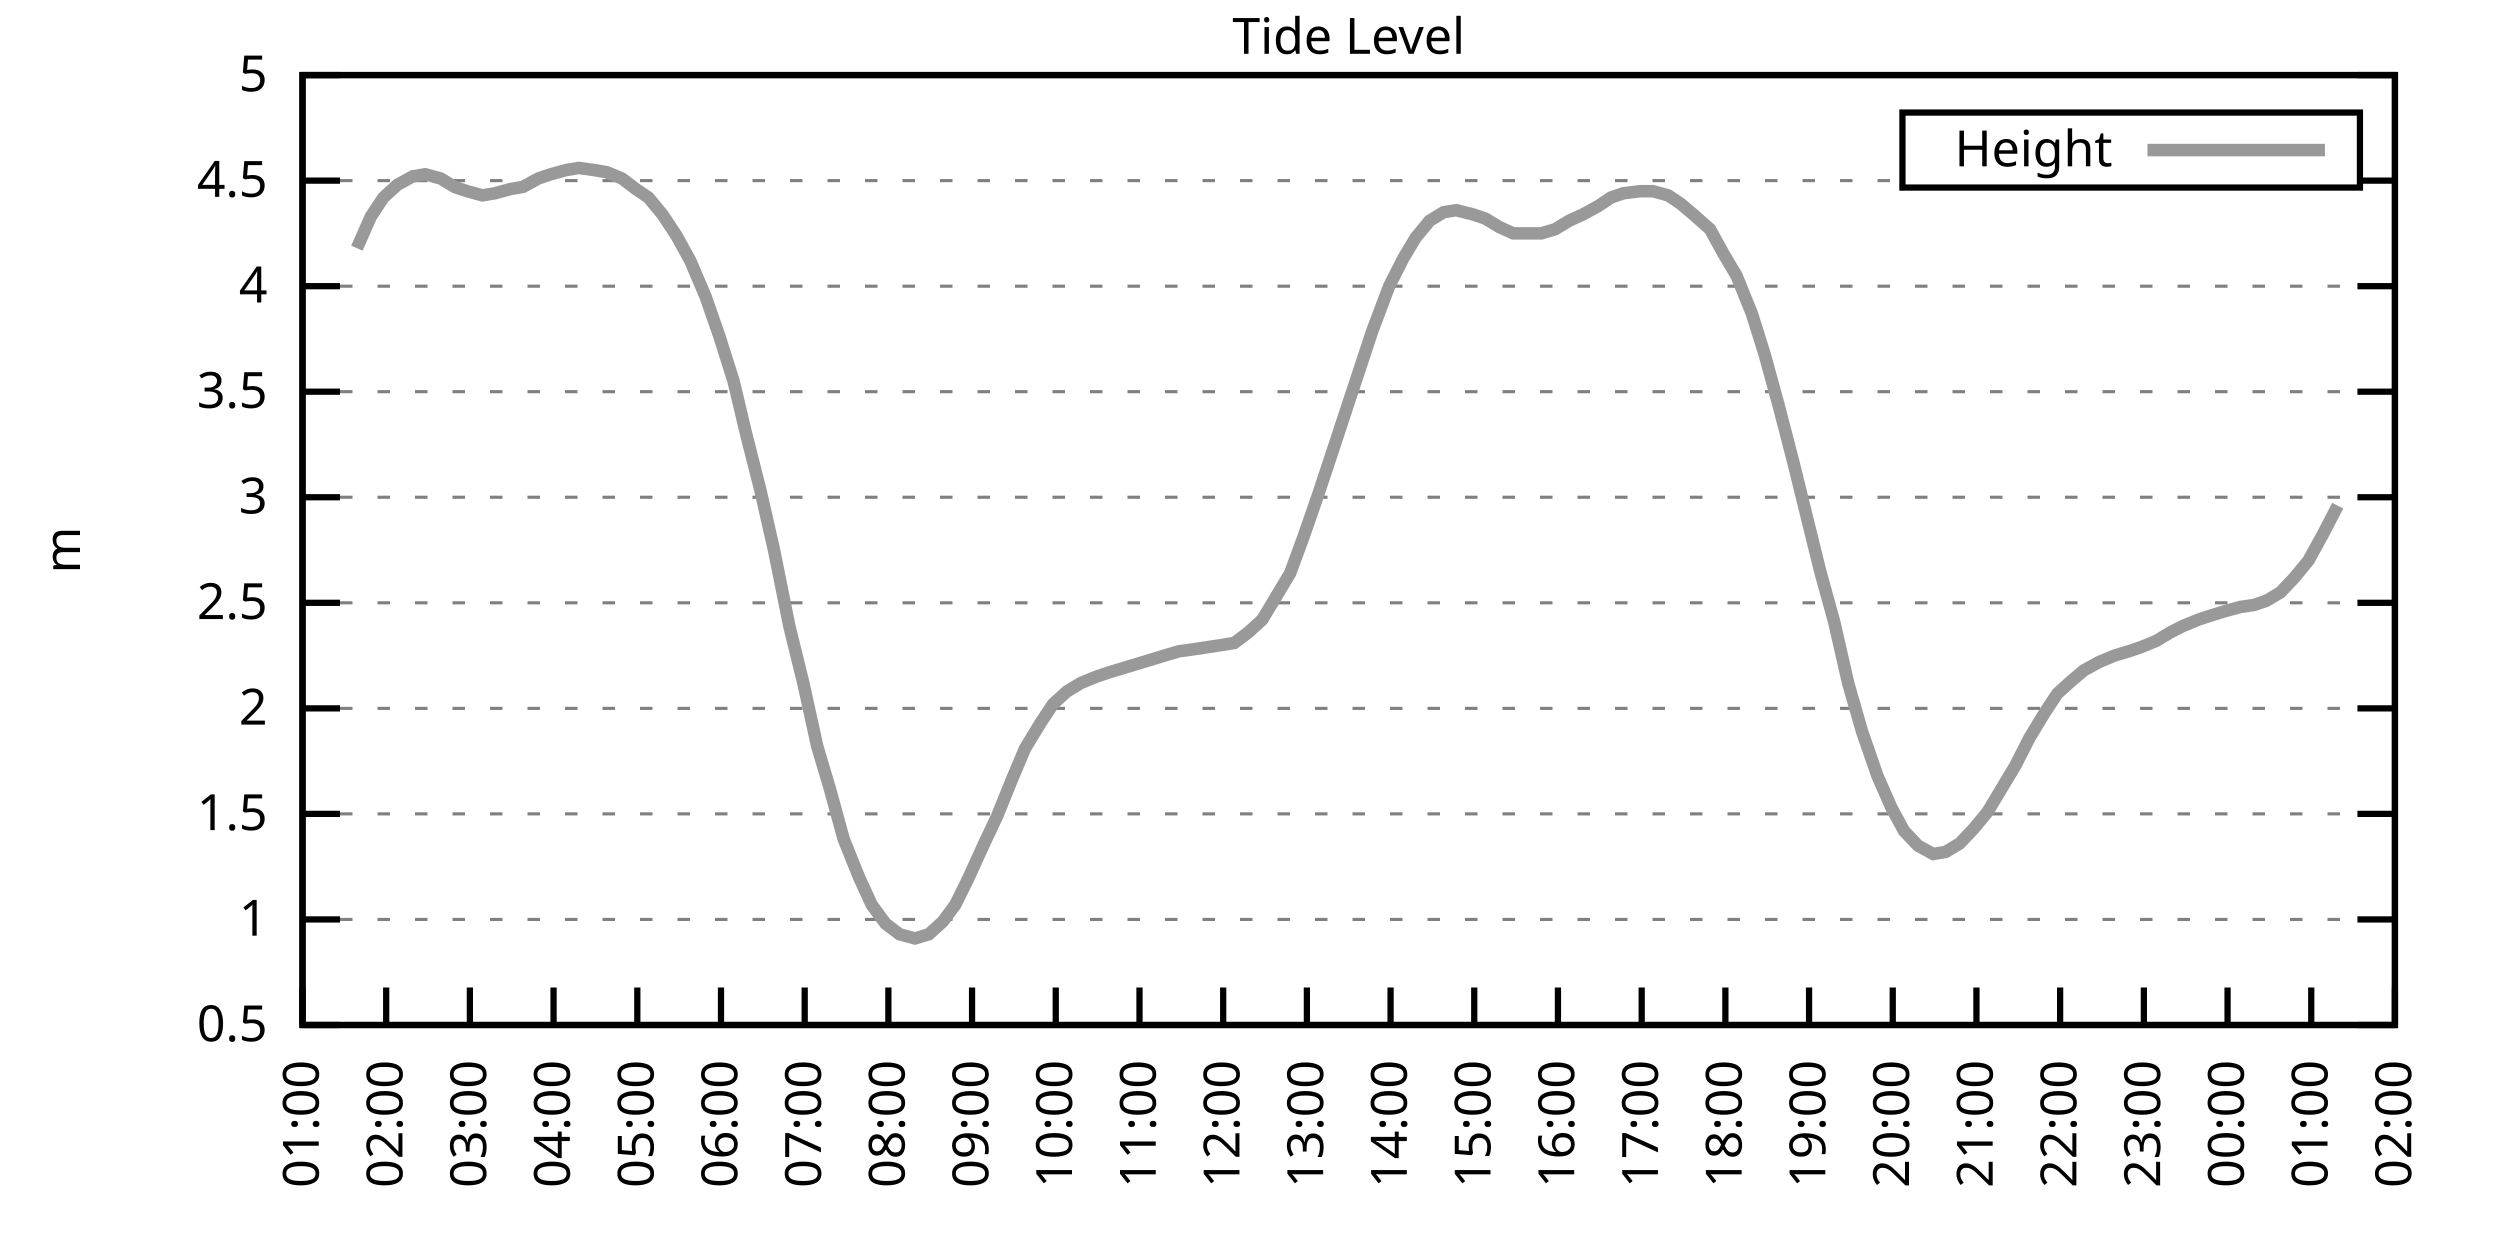
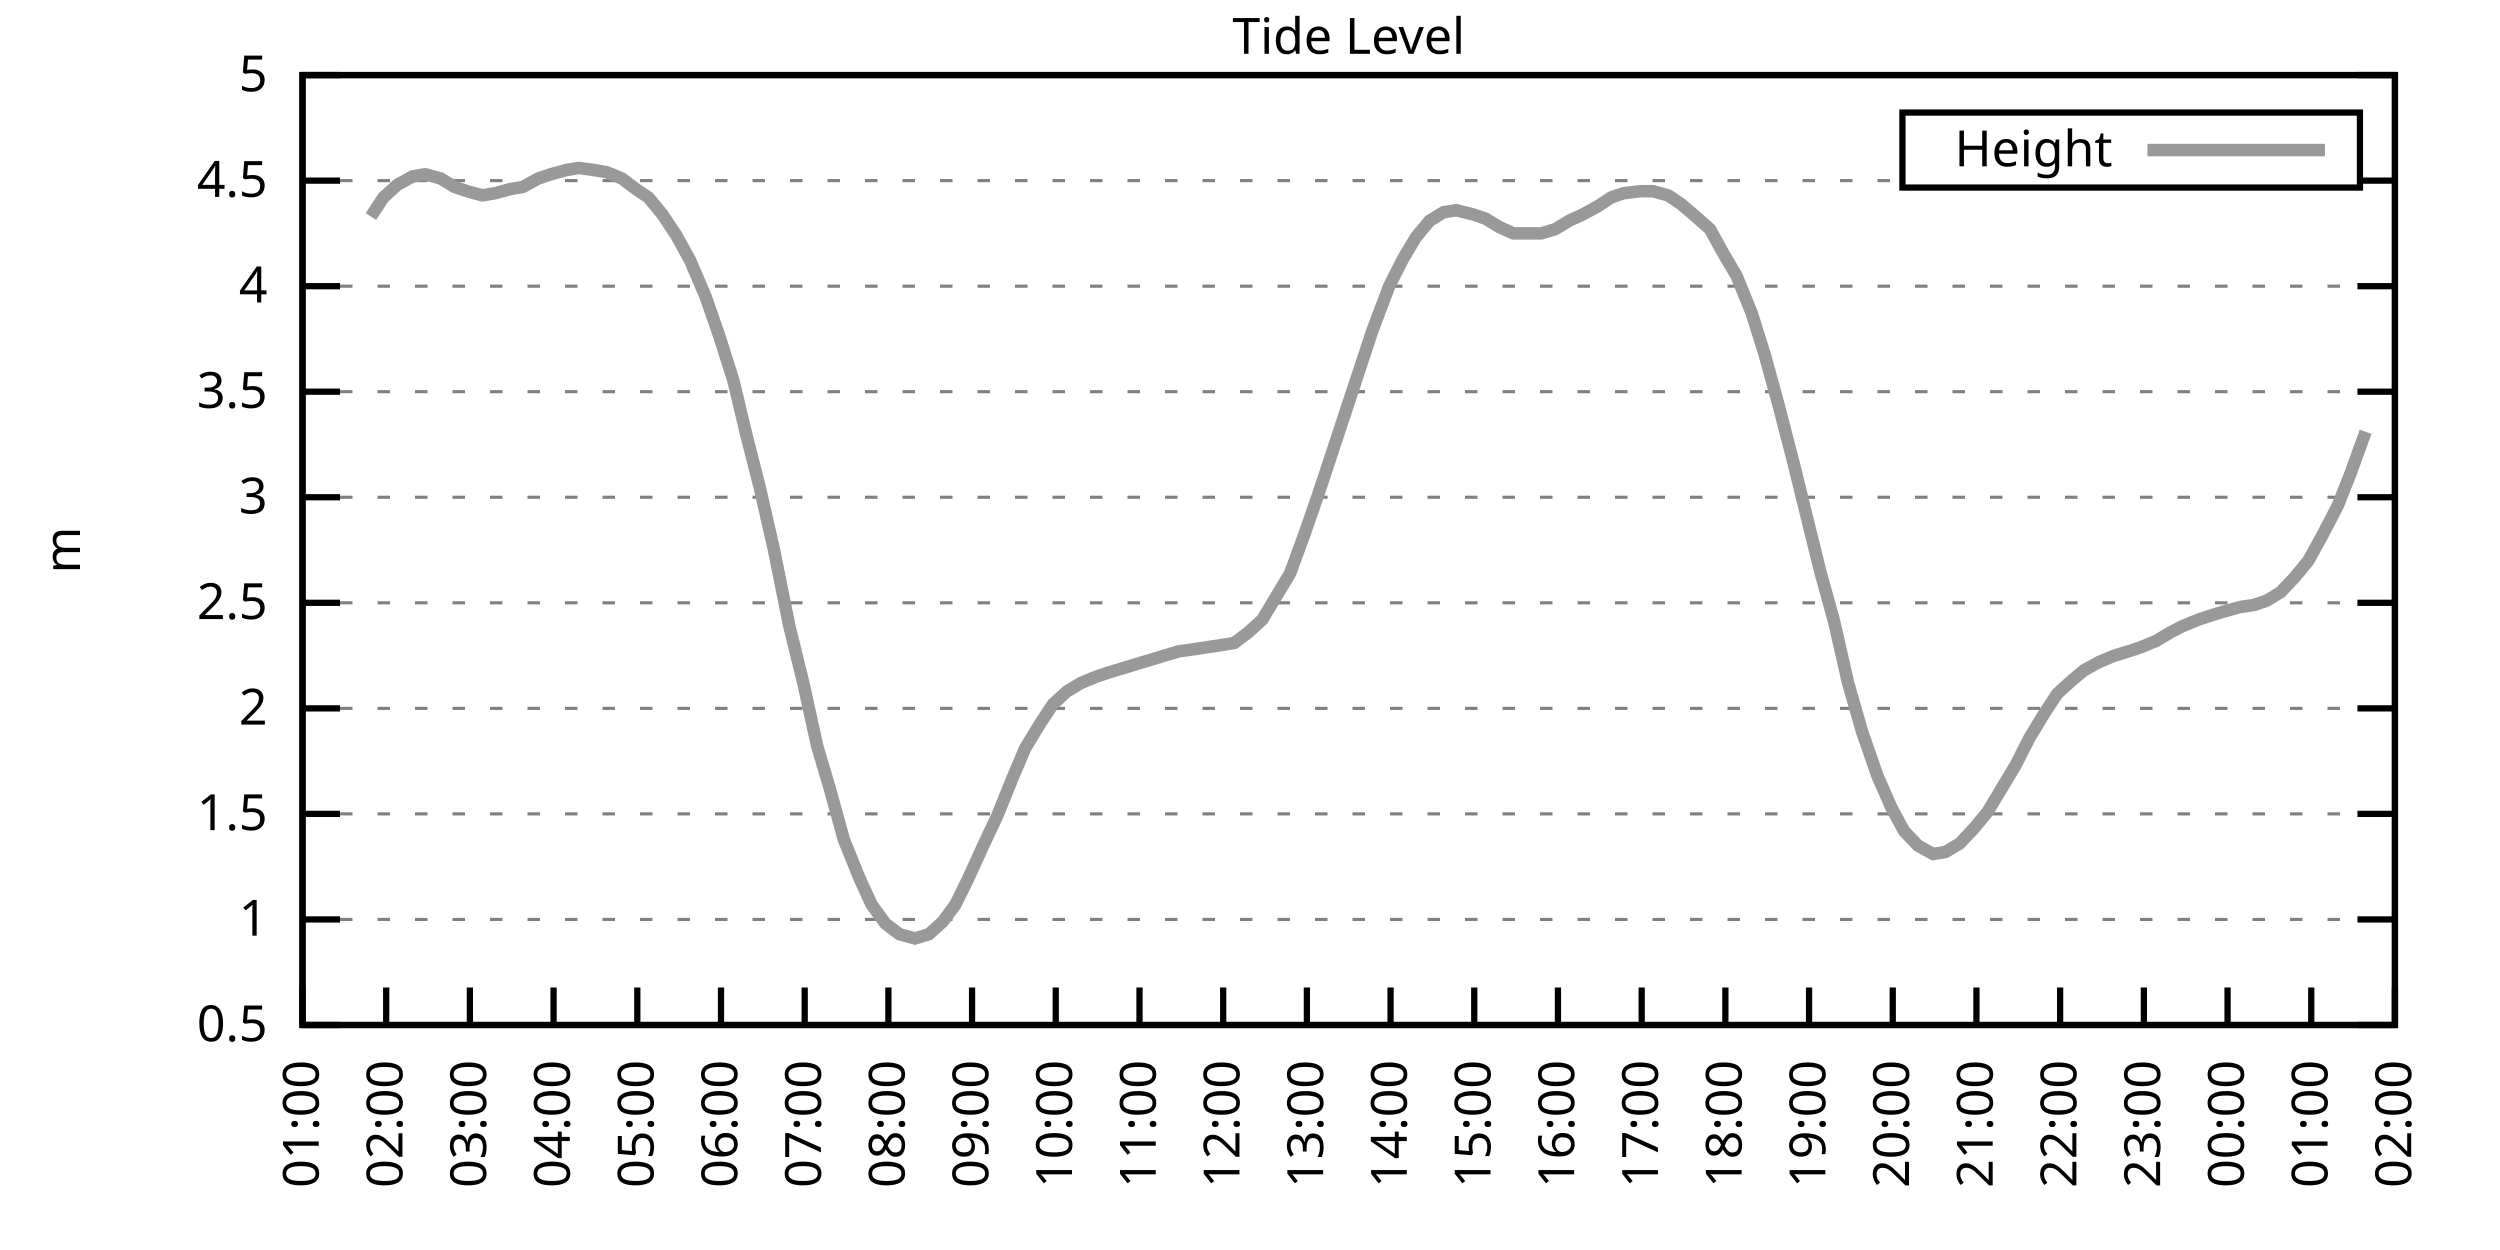
<svg xmlns="http://www.w3.org/2000/svg" xmlns:xlink="http://www.w3.org/1999/xlink" width="400" height="200" viewBox="0 0 400 200">
  <g id="gnuplot_canvas">
    <rect x="0" y="0" width="400" height="200" fill="none" />
    <defs>
      <circle id="gpDot" r="0.5" stroke-width="0.5" stroke="currentColor" />
      <path id="gpPt0" stroke-width="0.333" stroke="currentColor" d="M-1,0 h2 M0,-1 v2" />
      <path id="gpPt1" stroke-width="0.333" stroke="currentColor" d="M-1,-1 L1,1 M1,-1 L-1,1" />
      <path id="gpPt2" stroke-width="0.333" stroke="currentColor" d="M-1,0 L1,0 M0,-1 L0,1 M-1,-1 L1,1 M-1,1 L1,-1" />
      <rect id="gpPt3" stroke-width="0.333" stroke="currentColor" x="-1" y="-1" width="2" height="2" />
      <rect id="gpPt4" stroke-width="0.333" stroke="currentColor" fill="currentColor" x="-1" y="-1" width="2" height="2" />
      <circle id="gpPt5" stroke-width="0.333" stroke="currentColor" cx="0" cy="0" r="1" />
      <use xlink:href="#gpPt5" id="gpPt6" fill="currentColor" stroke="none" />
      <path id="gpPt7" stroke-width="0.333" stroke="currentColor" d="M0,-1.33 L-1.33,0.67 L1.33,0.67 z" />
      <use xlink:href="#gpPt7" id="gpPt8" fill="currentColor" stroke="none" />
      <use xlink:href="#gpPt7" id="gpPt9" stroke="currentColor" transform="rotate(180)" />
      <use xlink:href="#gpPt9" id="gpPt10" fill="currentColor" stroke="none" />
      <use xlink:href="#gpPt3" id="gpPt11" stroke="currentColor" transform="rotate(45)" />
      <use xlink:href="#gpPt11" id="gpPt12" fill="currentColor" stroke="none" />
      <path id="gpPt13" stroke-width="0.333" stroke="currentColor" d="M0,1.330 L1.265,0.411 L0.782,-1.067 L-0.782,-1.076 L-1.265,0.411 z" />
      <use xlink:href="#gpPt13" id="gpPt14" fill="currentColor" stroke="none" />
      <filter id="textbox" filterUnits="objectBoundingBox" x="0" y="0" height="1" width="1">
        <feFlood flood-color="white" flood-opacity="1" result="bgnd" />
        <feComposite in="SourceGraphic" in2="bgnd" operator="atop" />
      </filter>
      <filter id="greybox" filterUnits="objectBoundingBox" x="0" y="0" height="1" width="1">
        <feFlood flood-color="lightgrey" flood-opacity="1" result="grey" />
        <feComposite in="SourceGraphic" in2="grey" operator="atop" />
      </filter>
    </defs>
    <g fill="none" color="white" stroke="currentColor" stroke-width="1.00" stroke-linecap="butt" stroke-linejoin="miter">
</g>
    <g fill="none" color="black" stroke="currentColor" stroke-width="1.00" stroke-linecap="butt" stroke-linejoin="miter">
      <g stroke="none" shape-rendering="crispEdges">
        <polygon fill="rgb(255, 255, 255)" points="48.40,164.00 383.18,164.00 383.18,12.02 48.40,12.02 " />
      </g>
    </g>
    <g fill="none" color="black" stroke="currentColor" stroke-width="1.00" stroke-linecap="butt" stroke-linejoin="miter">
</g>
    <g fill="none" color="black" stroke="black" stroke-width="0.50" stroke-linecap="butt" stroke-linejoin="miter">
</g>
    <g fill="none" color="gray" stroke="currentColor" stroke-width="0.50" stroke-linecap="butt" stroke-linejoin="miter">
      <path stroke="gray" stroke-dasharray="2,4" class="gridline" d="M48.40,164.00 L383.19,164.00  " />
    </g>
    <g fill="none" color="gray" stroke="gray" stroke-width="1.00" stroke-linecap="butt" stroke-linejoin="miter">
</g>
    <g fill="none" color="black" stroke="currentColor" stroke-width="1.00" stroke-linecap="butt" stroke-linejoin="miter">
      <path stroke="black" d="M48.40,164.00 L54.40,164.00 M383.19,164.00 L377.19,164.00  " />
      <g transform="translate(42.80,166.60)" stroke="none" fill="black" font-family="Sans" font-size="8.00" text-anchor="end">
        <text>
          <tspan font-family="Sans"> 0.5</tspan>
        </text>
      </g>
    </g>
    <g fill="none" color="black" stroke="currentColor" stroke-width="1.00" stroke-linecap="butt" stroke-linejoin="miter">
</g>
    <g fill="none" color="black" stroke="black" stroke-width="0.50" stroke-linecap="butt" stroke-linejoin="miter">
</g>
    <g fill="none" color="gray" stroke="currentColor" stroke-width="0.50" stroke-linecap="butt" stroke-linejoin="miter">
      <path stroke="gray" stroke-dasharray="2,4" class="gridline" d="M48.40,147.11 L383.19,147.11  " />
    </g>
    <g fill="none" color="gray" stroke="gray" stroke-width="1.00" stroke-linecap="butt" stroke-linejoin="miter">
</g>
    <g fill="none" color="black" stroke="currentColor" stroke-width="1.00" stroke-linecap="butt" stroke-linejoin="miter">
      <path stroke="black" d="M48.40,147.11 L54.40,147.11 M383.19,147.11 L377.19,147.11  " />
      <g transform="translate(42.80,149.71)" stroke="none" fill="black" font-family="Sans" font-size="8.00" text-anchor="end">
        <text>
          <tspan font-family="Sans"> 1</tspan>
        </text>
      </g>
    </g>
    <g fill="none" color="black" stroke="currentColor" stroke-width="1.00" stroke-linecap="butt" stroke-linejoin="miter">
</g>
    <g fill="none" color="black" stroke="black" stroke-width="0.50" stroke-linecap="butt" stroke-linejoin="miter">
</g>
    <g fill="none" color="gray" stroke="currentColor" stroke-width="0.50" stroke-linecap="butt" stroke-linejoin="miter">
      <path stroke="gray" stroke-dasharray="2,4" class="gridline" d="M48.40,130.22 L383.19,130.22  " />
    </g>
    <g fill="none" color="gray" stroke="gray" stroke-width="1.00" stroke-linecap="butt" stroke-linejoin="miter">
</g>
    <g fill="none" color="black" stroke="currentColor" stroke-width="1.00" stroke-linecap="butt" stroke-linejoin="miter">
      <path stroke="black" d="M48.40,130.22 L54.40,130.22 M383.19,130.22 L377.19,130.22  " />
      <g transform="translate(42.80,132.82)" stroke="none" fill="black" font-family="Sans" font-size="8.00" text-anchor="end">
        <text>
          <tspan font-family="Sans"> 1.5</tspan>
        </text>
      </g>
    </g>
    <g fill="none" color="black" stroke="currentColor" stroke-width="1.00" stroke-linecap="butt" stroke-linejoin="miter">
</g>
    <g fill="none" color="black" stroke="black" stroke-width="0.50" stroke-linecap="butt" stroke-linejoin="miter">
</g>
    <g fill="none" color="gray" stroke="currentColor" stroke-width="0.50" stroke-linecap="butt" stroke-linejoin="miter">
      <path stroke="gray" stroke-dasharray="2,4" class="gridline" d="M48.40,113.34 L383.19,113.34  " />
    </g>
    <g fill="none" color="gray" stroke="gray" stroke-width="1.00" stroke-linecap="butt" stroke-linejoin="miter">
</g>
    <g fill="none" color="black" stroke="currentColor" stroke-width="1.00" stroke-linecap="butt" stroke-linejoin="miter">
      <path stroke="black" d="M48.40,113.34 L54.40,113.34 M383.19,113.34 L377.19,113.34  " />
      <g transform="translate(42.80,115.94)" stroke="none" fill="black" font-family="Sans" font-size="8.00" text-anchor="end">
        <text>
          <tspan font-family="Sans"> 2</tspan>
        </text>
      </g>
    </g>
    <g fill="none" color="black" stroke="currentColor" stroke-width="1.00" stroke-linecap="butt" stroke-linejoin="miter">
</g>
    <g fill="none" color="black" stroke="black" stroke-width="0.50" stroke-linecap="butt" stroke-linejoin="miter">
</g>
    <g fill="none" color="gray" stroke="currentColor" stroke-width="0.50" stroke-linecap="butt" stroke-linejoin="miter">
      <path stroke="gray" stroke-dasharray="2,4" class="gridline" d="M48.40,96.45 L383.19,96.45  " />
    </g>
    <g fill="none" color="gray" stroke="gray" stroke-width="1.00" stroke-linecap="butt" stroke-linejoin="miter">
</g>
    <g fill="none" color="black" stroke="currentColor" stroke-width="1.00" stroke-linecap="butt" stroke-linejoin="miter">
      <path stroke="black" d="M48.40,96.45 L54.40,96.45 M383.19,96.45 L377.19,96.45  " />
      <g transform="translate(42.80,99.05)" stroke="none" fill="black" font-family="Sans" font-size="8.00" text-anchor="end">
        <text>
          <tspan font-family="Sans"> 2.5</tspan>
        </text>
      </g>
    </g>
    <g fill="none" color="black" stroke="currentColor" stroke-width="1.00" stroke-linecap="butt" stroke-linejoin="miter">
</g>
    <g fill="none" color="black" stroke="black" stroke-width="0.50" stroke-linecap="butt" stroke-linejoin="miter">
</g>
    <g fill="none" color="gray" stroke="currentColor" stroke-width="0.50" stroke-linecap="butt" stroke-linejoin="miter">
      <path stroke="gray" stroke-dasharray="2,4" class="gridline" d="M48.40,79.56 L383.19,79.56  " />
    </g>
    <g fill="none" color="gray" stroke="gray" stroke-width="1.00" stroke-linecap="butt" stroke-linejoin="miter">
</g>
    <g fill="none" color="black" stroke="currentColor" stroke-width="1.00" stroke-linecap="butt" stroke-linejoin="miter">
      <path stroke="black" d="M48.40,79.56 L54.40,79.56 M383.19,79.56 L377.19,79.56  " />
      <g transform="translate(42.80,82.16)" stroke="none" fill="black" font-family="Sans" font-size="8.00" text-anchor="end">
        <text>
          <tspan font-family="Sans"> 3</tspan>
        </text>
      </g>
    </g>
    <g fill="none" color="black" stroke="currentColor" stroke-width="1.00" stroke-linecap="butt" stroke-linejoin="miter">
</g>
    <g fill="none" color="black" stroke="black" stroke-width="0.50" stroke-linecap="butt" stroke-linejoin="miter">
</g>
    <g fill="none" color="gray" stroke="currentColor" stroke-width="0.50" stroke-linecap="butt" stroke-linejoin="miter">
      <path stroke="gray" stroke-dasharray="2,4" class="gridline" d="M48.40,62.67 L383.19,62.67  " />
    </g>
    <g fill="none" color="gray" stroke="gray" stroke-width="1.00" stroke-linecap="butt" stroke-linejoin="miter">
</g>
    <g fill="none" color="black" stroke="currentColor" stroke-width="1.00" stroke-linecap="butt" stroke-linejoin="miter">
      <path stroke="black" d="M48.40,62.67 L54.40,62.67 M383.19,62.67 L377.19,62.67  " />
      <g transform="translate(42.80,65.27)" stroke="none" fill="black" font-family="Sans" font-size="8.00" text-anchor="end">
        <text>
          <tspan font-family="Sans"> 3.5</tspan>
        </text>
      </g>
    </g>
    <g fill="none" color="black" stroke="currentColor" stroke-width="1.00" stroke-linecap="butt" stroke-linejoin="miter">
</g>
    <g fill="none" color="black" stroke="black" stroke-width="0.50" stroke-linecap="butt" stroke-linejoin="miter">
</g>
    <g fill="none" color="gray" stroke="currentColor" stroke-width="0.50" stroke-linecap="butt" stroke-linejoin="miter">
      <path stroke="gray" stroke-dasharray="2,4" class="gridline" d="M48.40,45.79 L383.19,45.79  " />
    </g>
    <g fill="none" color="gray" stroke="gray" stroke-width="1.00" stroke-linecap="butt" stroke-linejoin="miter">
</g>
    <g fill="none" color="black" stroke="currentColor" stroke-width="1.00" stroke-linecap="butt" stroke-linejoin="miter">
      <path stroke="black" d="M48.40,45.79 L54.40,45.79 M383.19,45.79 L377.19,45.79  " />
      <g transform="translate(42.80,48.39)" stroke="none" fill="black" font-family="Sans" font-size="8.00" text-anchor="end">
        <text>
          <tspan font-family="Sans"> 4</tspan>
        </text>
      </g>
    </g>
    <g fill="none" color="black" stroke="currentColor" stroke-width="1.00" stroke-linecap="butt" stroke-linejoin="miter">
</g>
    <g fill="none" color="black" stroke="black" stroke-width="0.50" stroke-linecap="butt" stroke-linejoin="miter">
</g>
    <g fill="none" color="gray" stroke="currentColor" stroke-width="0.50" stroke-linecap="butt" stroke-linejoin="miter">
      <path stroke="gray" stroke-dasharray="2,4" class="gridline" d="M48.40,28.90 L304.39,28.90 M377.59,28.90 L383.19,28.90  " />
    </g>
    <g fill="none" color="gray" stroke="gray" stroke-width="1.00" stroke-linecap="butt" stroke-linejoin="miter">
</g>
    <g fill="none" color="black" stroke="currentColor" stroke-width="1.00" stroke-linecap="butt" stroke-linejoin="miter">
      <path stroke="black" d="M48.40,28.90 L54.40,28.90 M383.19,28.90 L377.19,28.90  " />
      <g transform="translate(42.80,31.50)" stroke="none" fill="black" font-family="Sans" font-size="8.00" text-anchor="end">
        <text>
          <tspan font-family="Sans"> 4.5</tspan>
        </text>
      </g>
    </g>
    <g fill="none" color="black" stroke="currentColor" stroke-width="1.00" stroke-linecap="butt" stroke-linejoin="miter">
</g>
    <g fill="none" color="black" stroke="black" stroke-width="0.50" stroke-linecap="butt" stroke-linejoin="miter">
</g>
    <g fill="none" color="gray" stroke="currentColor" stroke-width="0.50" stroke-linecap="butt" stroke-linejoin="miter">
      <path stroke="gray" stroke-dasharray="2,4" class="gridline" d="M48.40,12.01 L383.19,12.01  " />
    </g>
    <g fill="none" color="gray" stroke="gray" stroke-width="1.00" stroke-linecap="butt" stroke-linejoin="miter">
</g>
    <g fill="none" color="black" stroke="currentColor" stroke-width="1.00" stroke-linecap="butt" stroke-linejoin="miter">
      <path stroke="black" d="M48.40,12.01 L54.40,12.01 M383.19,12.01 L377.19,12.01  " />
      <g transform="translate(42.80,14.61)" stroke="none" fill="black" font-family="Sans" font-size="8.00" text-anchor="end">
        <text>
          <tspan font-family="Sans"> 5</tspan>
        </text>
      </g>
    </g>
    <g fill="none" color="black" stroke="currentColor" stroke-width="1.00" stroke-linecap="butt" stroke-linejoin="miter">
      <path stroke="black" d="M48.40,164.00 L48.40,158.00  " />
      <g transform="translate(51.00,169.60) rotate(270.00)" stroke="none" fill="black" font-family="Sans" font-size="8.00" text-anchor="end">
        <text>
          <tspan font-family="Sans">01:00</tspan>
        </text>
      </g>
    </g>
    <g fill="none" color="black" stroke="currentColor" stroke-width="1.00" stroke-linecap="butt" stroke-linejoin="miter">
      <path stroke="black" d="M61.79,164.00 L61.79,158.00  " />
      <g transform="translate(64.39,169.60) rotate(270.00)" stroke="none" fill="black" font-family="Sans" font-size="8.00" text-anchor="end">
        <text>
          <tspan font-family="Sans">02:00</tspan>
        </text>
      </g>
    </g>
    <g fill="none" color="black" stroke="currentColor" stroke-width="1.00" stroke-linecap="butt" stroke-linejoin="miter">
      <path stroke="black" d="M75.18,164.00 L75.18,158.00  " />
      <g transform="translate(77.78,169.60) rotate(270.00)" stroke="none" fill="black" font-family="Sans" font-size="8.00" text-anchor="end">
        <text>
          <tspan font-family="Sans">03:00</tspan>
        </text>
      </g>
    </g>
    <g fill="none" color="black" stroke="currentColor" stroke-width="1.00" stroke-linecap="butt" stroke-linejoin="miter">
      <path stroke="black" d="M88.57,164.00 L88.57,158.00  " />
      <g transform="translate(91.17,169.60) rotate(270.00)" stroke="none" fill="black" font-family="Sans" font-size="8.00" text-anchor="end">
        <text>
          <tspan font-family="Sans">04:00</tspan>
        </text>
      </g>
    </g>
    <g fill="none" color="black" stroke="currentColor" stroke-width="1.00" stroke-linecap="butt" stroke-linejoin="miter">
      <path stroke="black" d="M101.97,164.00 L101.97,158.00  " />
      <g transform="translate(104.57,169.60) rotate(270.00)" stroke="none" fill="black" font-family="Sans" font-size="8.00" text-anchor="end">
        <text>
          <tspan font-family="Sans">05:00</tspan>
        </text>
      </g>
    </g>
    <g fill="none" color="black" stroke="currentColor" stroke-width="1.00" stroke-linecap="butt" stroke-linejoin="miter">
      <path stroke="black" d="M115.36,164.00 L115.36,158.00  " />
      <g transform="translate(117.96,169.60) rotate(270.00)" stroke="none" fill="black" font-family="Sans" font-size="8.00" text-anchor="end">
        <text>
          <tspan font-family="Sans">06:00</tspan>
        </text>
      </g>
    </g>
    <g fill="none" color="black" stroke="currentColor" stroke-width="1.00" stroke-linecap="butt" stroke-linejoin="miter">
      <path stroke="black" d="M128.75,164.00 L128.75,158.00  " />
      <g transform="translate(131.35,169.60) rotate(270.00)" stroke="none" fill="black" font-family="Sans" font-size="8.00" text-anchor="end">
        <text>
          <tspan font-family="Sans">07:00</tspan>
        </text>
      </g>
    </g>
    <g fill="none" color="black" stroke="currentColor" stroke-width="1.00" stroke-linecap="butt" stroke-linejoin="miter">
      <path stroke="black" d="M142.14,164.00 L142.14,158.00  " />
      <g transform="translate(144.74,169.60) rotate(270.00)" stroke="none" fill="black" font-family="Sans" font-size="8.00" text-anchor="end">
        <text>
          <tspan font-family="Sans">08:00</tspan>
        </text>
      </g>
    </g>
    <g fill="none" color="black" stroke="currentColor" stroke-width="1.00" stroke-linecap="butt" stroke-linejoin="miter">
      <path stroke="black" d="M155.53,164.00 L155.53,158.00  " />
      <g transform="translate(158.13,169.60) rotate(270.00)" stroke="none" fill="black" font-family="Sans" font-size="8.00" text-anchor="end">
        <text>
          <tspan font-family="Sans">09:00</tspan>
        </text>
      </g>
    </g>
    <g fill="none" color="black" stroke="currentColor" stroke-width="1.00" stroke-linecap="butt" stroke-linejoin="miter">
      <path stroke="black" d="M168.92,164.00 L168.92,158.00  " />
      <g transform="translate(171.52,169.60) rotate(270.00)" stroke="none" fill="black" font-family="Sans" font-size="8.00" text-anchor="end">
        <text>
          <tspan font-family="Sans">10:00</tspan>
        </text>
      </g>
    </g>
    <g fill="none" color="black" stroke="currentColor" stroke-width="1.00" stroke-linecap="butt" stroke-linejoin="miter">
      <path stroke="black" d="M182.32,164.00 L182.32,158.00  " />
      <g transform="translate(184.92,169.60) rotate(270.00)" stroke="none" fill="black" font-family="Sans" font-size="8.00" text-anchor="end">
        <text>
          <tspan font-family="Sans">11:00</tspan>
        </text>
      </g>
    </g>
    <g fill="none" color="black" stroke="currentColor" stroke-width="1.00" stroke-linecap="butt" stroke-linejoin="miter">
      <path stroke="black" d="M195.71,164.00 L195.71,158.00  " />
      <g transform="translate(198.31,169.60) rotate(270.00)" stroke="none" fill="black" font-family="Sans" font-size="8.00" text-anchor="end">
        <text>
          <tspan font-family="Sans">12:00</tspan>
        </text>
      </g>
    </g>
    <g fill="none" color="black" stroke="currentColor" stroke-width="1.00" stroke-linecap="butt" stroke-linejoin="miter">
      <path stroke="black" d="M209.10,164.00 L209.10,158.00  " />
      <g transform="translate(211.70,169.60) rotate(270.00)" stroke="none" fill="black" font-family="Sans" font-size="8.00" text-anchor="end">
        <text>
          <tspan font-family="Sans">13:00</tspan>
        </text>
      </g>
    </g>
    <g fill="none" color="black" stroke="currentColor" stroke-width="1.00" stroke-linecap="butt" stroke-linejoin="miter">
      <path stroke="black" d="M222.49,164.00 L222.49,158.00  " />
      <g transform="translate(225.09,169.60) rotate(270.00)" stroke="none" fill="black" font-family="Sans" font-size="8.00" text-anchor="end">
        <text>
          <tspan font-family="Sans">14:00</tspan>
        </text>
      </g>
    </g>
    <g fill="none" color="black" stroke="currentColor" stroke-width="1.00" stroke-linecap="butt" stroke-linejoin="miter">
      <path stroke="black" d="M235.88,164.00 L235.88,158.00  " />
      <g transform="translate(238.48,169.60) rotate(270.00)" stroke="none" fill="black" font-family="Sans" font-size="8.00" text-anchor="end">
        <text>
          <tspan font-family="Sans">15:00</tspan>
        </text>
      </g>
    </g>
    <g fill="none" color="black" stroke="currentColor" stroke-width="1.00" stroke-linecap="butt" stroke-linejoin="miter">
      <path stroke="black" d="M249.27,164.00 L249.27,158.00  " />
      <g transform="translate(251.87,169.60) rotate(270.00)" stroke="none" fill="black" font-family="Sans" font-size="8.00" text-anchor="end">
        <text>
          <tspan font-family="Sans">16:00</tspan>
        </text>
      </g>
    </g>
    <g fill="none" color="black" stroke="currentColor" stroke-width="1.00" stroke-linecap="butt" stroke-linejoin="miter">
      <path stroke="black" d="M262.67,164.00 L262.67,158.00  " />
      <g transform="translate(265.27,169.60) rotate(270.00)" stroke="none" fill="black" font-family="Sans" font-size="8.00" text-anchor="end">
        <text>
          <tspan font-family="Sans">17:00</tspan>
        </text>
      </g>
    </g>
    <g fill="none" color="black" stroke="currentColor" stroke-width="1.00" stroke-linecap="butt" stroke-linejoin="miter">
      <path stroke="black" d="M276.06,164.00 L276.06,158.00  " />
      <g transform="translate(278.66,169.60) rotate(270.00)" stroke="none" fill="black" font-family="Sans" font-size="8.00" text-anchor="end">
        <text>
          <tspan font-family="Sans">18:00</tspan>
        </text>
      </g>
    </g>
    <g fill="none" color="black" stroke="currentColor" stroke-width="1.00" stroke-linecap="butt" stroke-linejoin="miter">
      <path stroke="black" d="M289.45,164.00 L289.45,158.00  " />
      <g transform="translate(292.05,169.60) rotate(270.00)" stroke="none" fill="black" font-family="Sans" font-size="8.00" text-anchor="end">
        <text>
          <tspan font-family="Sans">19:00</tspan>
        </text>
      </g>
    </g>
    <g fill="none" color="black" stroke="currentColor" stroke-width="1.00" stroke-linecap="butt" stroke-linejoin="miter">
      <path stroke="black" d="M302.84,164.00 L302.84,158.00  " />
      <g transform="translate(305.44,169.60) rotate(270.00)" stroke="none" fill="black" font-family="Sans" font-size="8.00" text-anchor="end">
        <text>
          <tspan font-family="Sans">20:00</tspan>
        </text>
      </g>
    </g>
    <g fill="none" color="black" stroke="currentColor" stroke-width="1.00" stroke-linecap="butt" stroke-linejoin="miter">
      <path stroke="black" d="M316.23,164.00 L316.23,158.00  " />
      <g transform="translate(318.83,169.60) rotate(270.00)" stroke="none" fill="black" font-family="Sans" font-size="8.00" text-anchor="end">
        <text>
          <tspan font-family="Sans">21:00</tspan>
        </text>
      </g>
    </g>
    <g fill="none" color="black" stroke="currentColor" stroke-width="1.00" stroke-linecap="butt" stroke-linejoin="miter">
      <path stroke="black" d="M329.62,164.00 L329.62,158.00  " />
      <g transform="translate(332.22,169.60) rotate(270.00)" stroke="none" fill="black" font-family="Sans" font-size="8.00" text-anchor="end">
        <text>
          <tspan font-family="Sans">22:00</tspan>
        </text>
      </g>
    </g>
    <g fill="none" color="black" stroke="currentColor" stroke-width="1.00" stroke-linecap="butt" stroke-linejoin="miter">
      <path stroke="black" d="M343.02,164.00 L343.02,158.00  " />
      <g transform="translate(345.62,169.60) rotate(270.00)" stroke="none" fill="black" font-family="Sans" font-size="8.00" text-anchor="end">
        <text>
          <tspan font-family="Sans">23:00</tspan>
        </text>
      </g>
    </g>
    <g fill="none" color="black" stroke="currentColor" stroke-width="1.00" stroke-linecap="butt" stroke-linejoin="miter">
      <path stroke="black" d="M356.41,164.00 L356.41,158.00  " />
      <g transform="translate(359.01,169.60) rotate(270.00)" stroke="none" fill="black" font-family="Sans" font-size="8.00" text-anchor="end">
        <text>
          <tspan font-family="Sans">00:00</tspan>
        </text>
      </g>
    </g>
    <g fill="none" color="black" stroke="currentColor" stroke-width="1.00" stroke-linecap="butt" stroke-linejoin="miter">
      <path stroke="black" d="M369.80,164.00 L369.80,158.00  " />
      <g transform="translate(372.40,169.60) rotate(270.00)" stroke="none" fill="black" font-family="Sans" font-size="8.00" text-anchor="end">
        <text>
          <tspan font-family="Sans">01:00</tspan>
        </text>
      </g>
    </g>
    <g fill="none" color="black" stroke="currentColor" stroke-width="1.00" stroke-linecap="butt" stroke-linejoin="miter">
      <path stroke="black" d="M383.19,164.00 L383.19,158.00  " />
      <g transform="translate(385.79,169.60) rotate(270.00)" stroke="none" fill="black" font-family="Sans" font-size="8.00" text-anchor="end">
        <text>
          <tspan font-family="Sans">02:00</tspan>
        </text>
      </g>
    </g>
    <g fill="none" color="black" stroke="currentColor" stroke-width="1.00" stroke-linecap="butt" stroke-linejoin="miter">
</g>
    <g fill="none" color="black" stroke="currentColor" stroke-width="1.00" stroke-linecap="butt" stroke-linejoin="miter">
      <path stroke="black" d="M48.40,12.01 L48.40,164.00 L383.19,164.00 L383.19,12.01 L48.40,12.01 Z  " />
    </g>
    <g fill="none" color="black" stroke="currentColor" stroke-width="1.00" stroke-linecap="butt" stroke-linejoin="miter">
</g>
    <g fill="none" color="black" stroke="currentColor" stroke-width="1.00" stroke-linecap="butt" stroke-linejoin="miter">
      <path stroke="black" d="M304.39,30.01 L304.39,18.01 L377.59,18.01 L377.59,30.01 L304.39,30.01 Z  " />
    </g>
    <g id="Tide_level_plot_1">
      <g fill="none" color="white" stroke="black" stroke-width="2.00" stroke-linecap="butt" stroke-linejoin="miter">
</g>
      <g fill="none" color="black" stroke="currentColor" stroke-width="2.00" stroke-linecap="butt" stroke-linejoin="miter">
        <g transform="translate(337.99,26.61)" stroke="none" fill="black" font-family="Sans" font-size="8.00" text-anchor="end">
          <text>
            <tspan font-family="Sans">Height</tspan>
          </text>
        </g>
      </g>
      <g fill="none" color="black" stroke="currentColor" stroke-width="2.00" stroke-linecap="butt" stroke-linejoin="miter">
-         <path stroke="rgb(153, 153, 153)" d="M343.59,24.01 L371.99,24.01 M57.10,39.71 L59.34,34.64 L61.35,31.60 L63.58,29.57 L66.03,28.22 L68.04,27.88   L70.50,28.56 L72.73,29.91 L74.74,30.59 L77.19,31.26 L79.20,30.92 L81.66,30.25 L83.66,29.91 L86.12,28.56   L88.13,27.88 L90.58,27.21 L92.59,26.87 L95.05,27.21 L97.06,27.55 L99.51,28.56 L101.74,30.25 L103.75,31.60   L105.98,34.30 L108.22,37.68 L110.45,41.73 L112.90,47.47 L115.13,53.89 L117.37,60.98 L119.38,69.43 L121.61,78.21   L123.84,88.00 L126.29,100.16 L128.53,109.28 L130.76,119.42 L132.77,126.17 L135.00,134.28 L137.45,140.36 L139.46,144.75   L141.69,147.79 L143.93,149.48 L146.38,150.15 L148.61,149.48 L150.85,147.45 L152.85,144.75 L154.86,140.69 L157.32,135.29   L159.55,130.56 L162.01,124.48 L164.01,119.75 L166.47,115.70 L168.48,112.66 L170.71,110.63 L172.94,109.28 L175.40,108.27   L177.41,107.59 L179.64,106.92 L181.87,106.24 L184.10,105.57 L186.33,104.89 L188.57,104.22 L191.02,103.88 L193.25,103.54   L195.48,103.20 L197.49,102.87 L199.73,101.18 L201.96,99.15 L204.19,95.44 L206.42,91.72 L208.65,85.64 L210.88,79.22   L213.12,72.47 L215.57,65.04 L217.58,58.96 L219.59,52.88 L222.27,45.79 L224.50,41.39 L226.51,38.02 L228.74,35.32   L230.97,33.96 L232.98,33.63 L235.66,34.30 L237.67,34.98 L239.90,36.33 L242.13,37.34 L244.36,37.34 L246.60,37.34   L248.83,36.67 L251.06,35.32 L253.29,34.30 L255.75,32.95 L257.76,31.60 L259.76,30.92 L262.44,30.59 L264.45,30.59   L266.91,31.26 L268.92,32.61 L270.92,34.30 L273.60,36.67 L275.83,40.72 L277.84,44.10 L280.30,50.18 L282.31,56.59   L284.54,64.70 L286.99,74.16 L289.23,83.28 L291.23,91.38 L293.47,99.49 L295.70,109.28 L297.93,117.05 L300.39,124.14   L302.62,129.21 L304.63,132.93 L306.86,135.29 L309.31,136.64 L311.32,136.30 L313.55,134.95 L315.79,132.59 L318.02,129.89   L320.25,126.17 L322.48,122.46 L324.71,118.07 L327.17,114.01 L329.18,110.97 L331.41,108.95 L333.42,107.26 L335.87,105.91   L338.33,104.89 L340.56,104.22 L342.57,103.54 L345.02,102.53 L347.26,101.18 L349.26,100.16 L351.72,99.15 L353.73,98.48   L355.96,97.80 L358.42,97.12 L360.65,96.79 L362.66,96.11 L364.89,94.76 L367.12,92.40 L369.35,89.69 L371.58,85.64   L374.04,80.91  " />
+         <path stroke="rgb(153, 153, 153)" d="M343.59,24.01 L371.99,24.01 M59.34,34.64 L61.35,31.60 L63.58,29.57 L66.03,28.22 L68.04,27.88 L70.50,28.56   L72.73,29.91 L74.74,30.59 L77.19,31.26 L79.20,30.92 L81.66,30.25 L83.66,29.91 L86.12,28.56 L88.13,27.88   L90.58,27.21 L92.59,26.87 L95.05,27.21 L97.06,27.55 L99.51,28.56 L101.74,30.25 L103.75,31.60 L105.98,34.30   L108.22,37.68 L110.45,41.73 L112.90,47.47 L115.13,53.89 L117.37,60.98 L119.38,69.43 L121.61,78.21 L123.84,88.00   L126.29,100.16 L128.53,109.28 L130.76,119.42 L132.77,126.17 L135.00,134.28 L137.45,140.36 L139.46,144.75 L141.69,147.79   L143.93,149.48 L146.38,150.15 L148.61,149.48 L150.85,147.45 L152.85,144.75 L154.86,140.69 L157.32,135.29 L159.55,130.56   L162.01,124.48 L164.01,119.75 L166.47,115.70 L168.48,112.66 L170.71,110.63 L172.94,109.28 L175.40,108.27 L177.41,107.59   L179.64,106.92 L181.87,106.24 L184.10,105.57 L186.33,104.89 L188.57,104.22 L191.02,103.88 L193.25,103.54 L195.48,103.20   L197.49,102.87 L199.73,101.18 L201.96,99.15 L204.19,95.44 L206.42,91.72 L208.65,85.64 L210.88,79.22 L213.12,72.47   L215.57,65.04 L217.58,58.96 L219.59,52.88 L222.27,45.79 L224.50,41.39 L226.51,38.02 L228.74,35.32 L230.97,33.96   L232.98,33.63 L235.66,34.30 L237.67,34.98 L239.90,36.33 L242.13,37.34 L244.36,37.34 L246.60,37.34 L248.83,36.67   L251.06,35.32 L253.29,34.30 L255.75,32.95 L257.76,31.60 L259.76,30.92 L262.44,30.59 L264.45,30.59 L266.91,31.26   L268.92,32.61 L270.92,34.30 L273.60,36.67 L275.83,40.72 L277.84,44.10 L280.30,50.18 L282.31,56.59 L284.54,64.70   L286.99,74.16 L289.23,83.28 L291.23,91.38 L293.47,99.49 L295.70,109.28 L297.93,117.05 L300.39,124.14 L302.62,129.21   L304.63,132.93 L306.86,135.29 L309.31,136.64 L311.32,136.30 L313.55,134.95 L315.79,132.59 L318.02,129.89 L320.25,126.17   L322.48,122.46 L324.71,118.07 L327.17,114.01 L329.18,110.97 L331.41,108.95 L333.42,107.26 L335.87,105.91 L338.33,104.89   L340.56,104.22 L342.57,103.54 L345.02,102.53 L347.26,101.18 L349.26,100.16 L351.72,99.15 L353.73,98.48 L355.96,97.80   L358.42,97.12 L360.65,96.79 L362.66,96.11 L364.89,94.76 L367.12,92.40 L369.35,89.69 L371.58,85.64 L374.04,80.91   L376.05,75.85 L378.50,69.09  " />
      </g>
    </g>
    <g fill="none" color="black" stroke="currentColor" stroke-width="2.00" stroke-linecap="butt" stroke-linejoin="miter">
</g>
    <g fill="none" color="black" stroke="black" stroke-width="1.00" stroke-linecap="butt" stroke-linejoin="miter">
</g>
    <g fill="none" color="black" stroke="currentColor" stroke-width="1.00" stroke-linecap="butt" stroke-linejoin="miter">
      <path stroke="black" d="M48.40,12.01 L48.40,164.00 L383.19,164.00 L383.19,12.01 L48.40,12.01 Z  " />
      <g transform="translate(12.80,88.01) rotate(270.00)" stroke="none" fill="black" font-family="Sans" font-size="8.00" text-anchor="middle">
        <text>
          <tspan font-family="Sans">m</tspan>
        </text>
      </g>
    </g>
    <g fill="none" color="black" stroke="currentColor" stroke-width="1.00" stroke-linecap="butt" stroke-linejoin="miter">
</g>
    <g fill="none" color="black" stroke="currentColor" stroke-width="1.00" stroke-linecap="butt" stroke-linejoin="miter">
      <g transform="translate(215.79,8.61)" stroke="none" fill="black" font-family="Sans" font-size="8.00" text-anchor="middle">
        <text>
          <tspan font-family="Sans">Tide Level</tspan>
        </text>
      </g>
    </g>
    <g fill="none" color="black" stroke="currentColor" stroke-width="1.00" stroke-linecap="butt" stroke-linejoin="miter">
</g>
  </g>
</svg>
